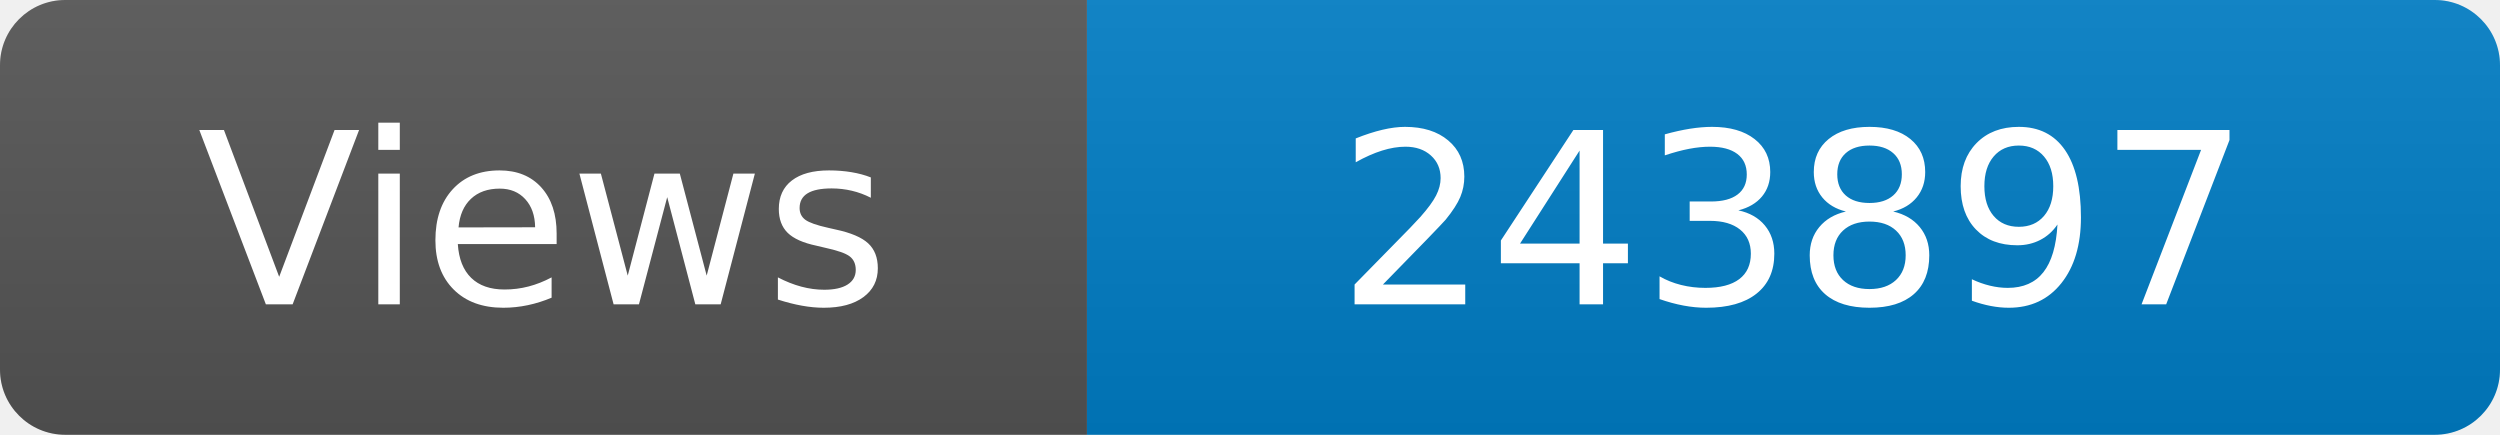
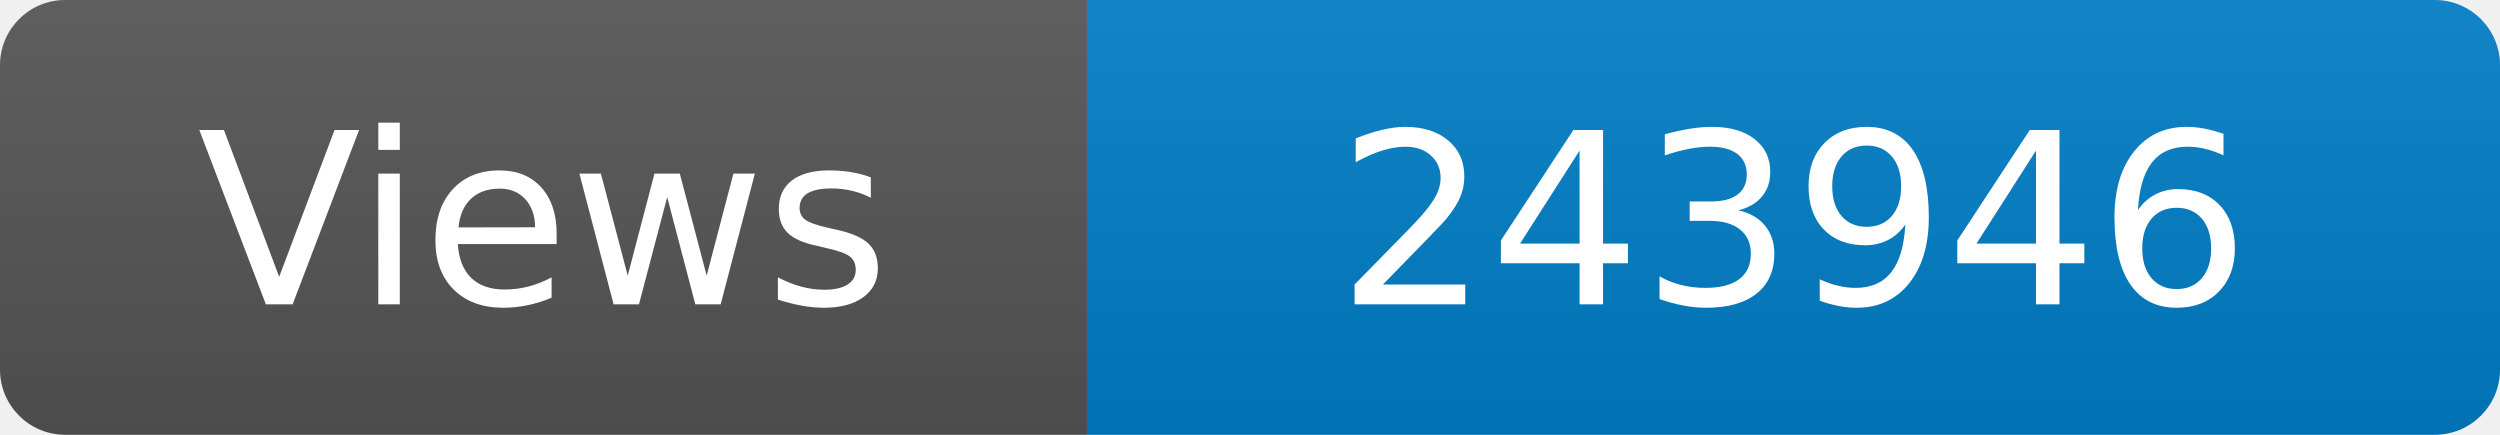
<svg xmlns="http://www.w3.org/2000/svg" width="115" height="20" role="img" aria-label="Maintained?: yes">
  <linearGradient id="s" x2="0" y2="100%">
    <stop offset="0" stop-color="#bbb" stop-opacity=".1" />
    <stop offset="1" stop-opacity=".1" />
  </linearGradient>
  <clipPath id="r">
    <rect width="115" height="20" rx="3" fill="#fff" />
  </clipPath>
  <g clip-path="url(#r)">
    <rect width="50" height="20" fill="#555" />
    <rect x="50" width="160" height="20" fill="#007ec6" />
    <rect width="115" height="20" fill="url(#s)" />
  </g>
  <g fill="#fff" text-anchor="middle" font-family="Verdana,Geneva,DejaVu Sans,sans-serif" font-size="110">
    <text x="250" y="140" transform="scale(.1)" fill="#fff">Views</text>
-     <text x="825" y="140" transform="scale(.1)" fill="#fff">243897</text>
+     <text x="825" y="140" transform="scale(.1)" fill="#fff">243946</text>
  </g>
</svg>
